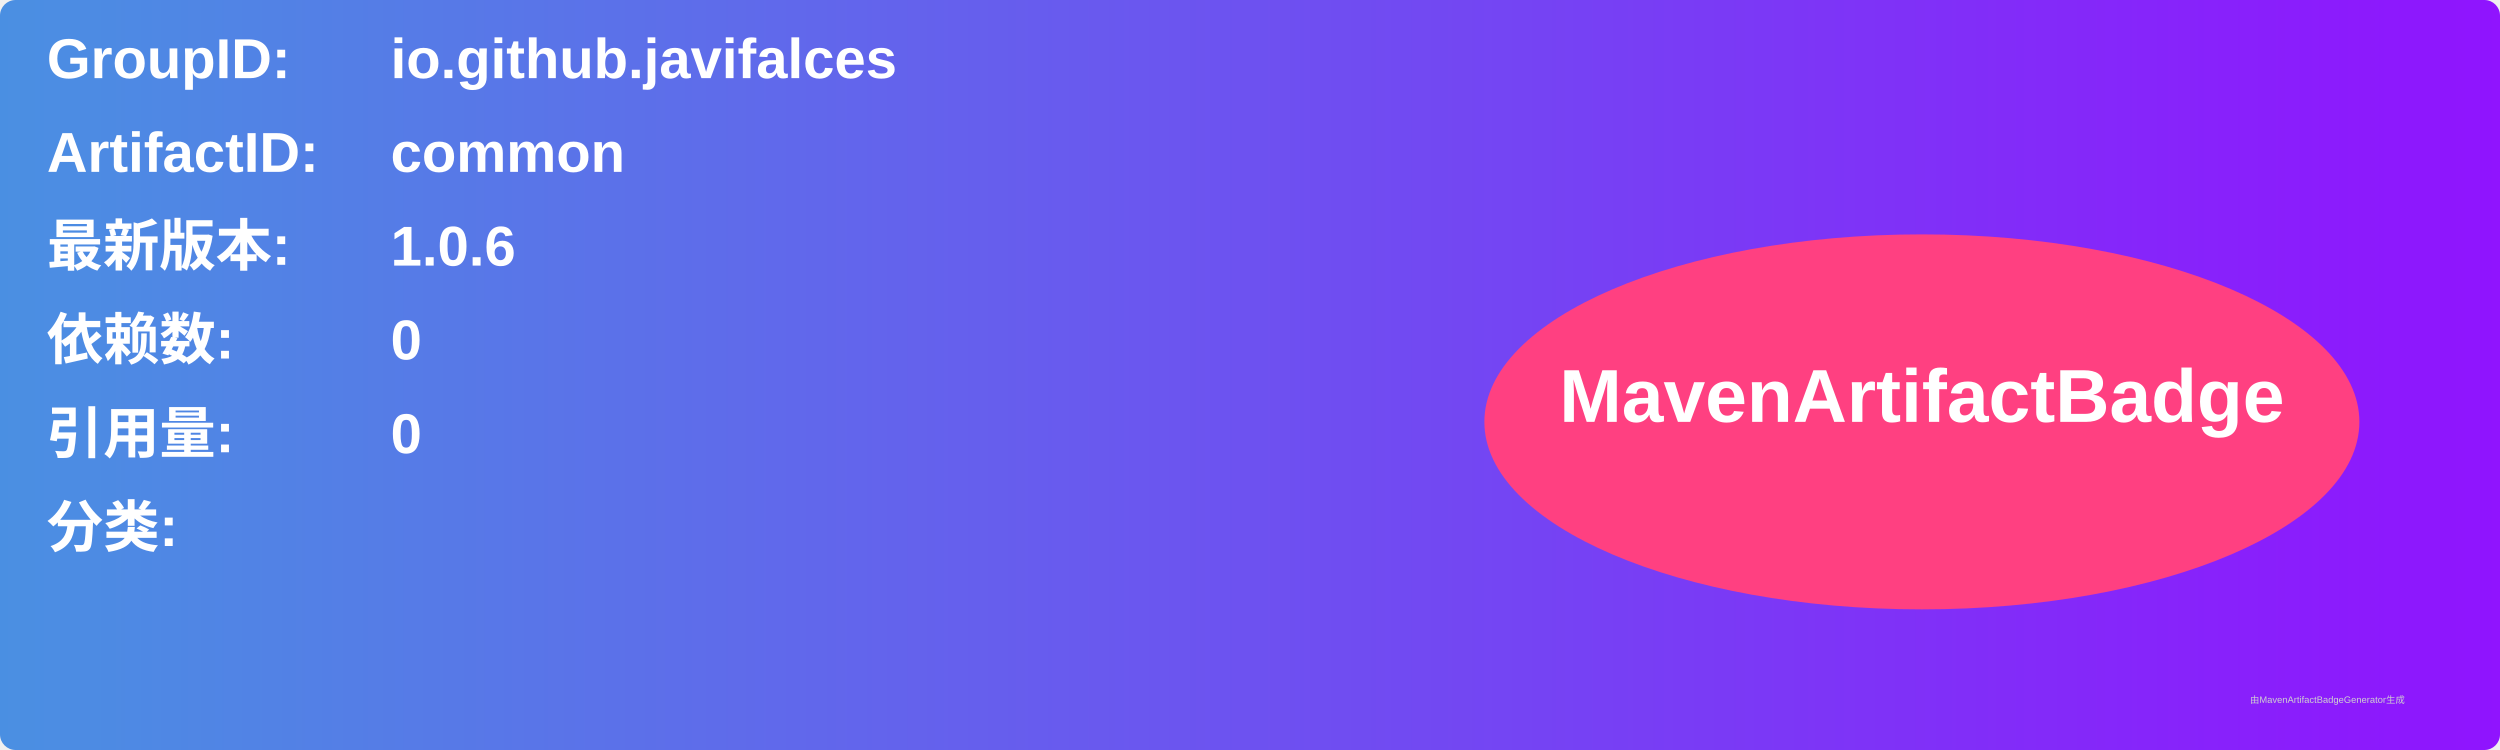
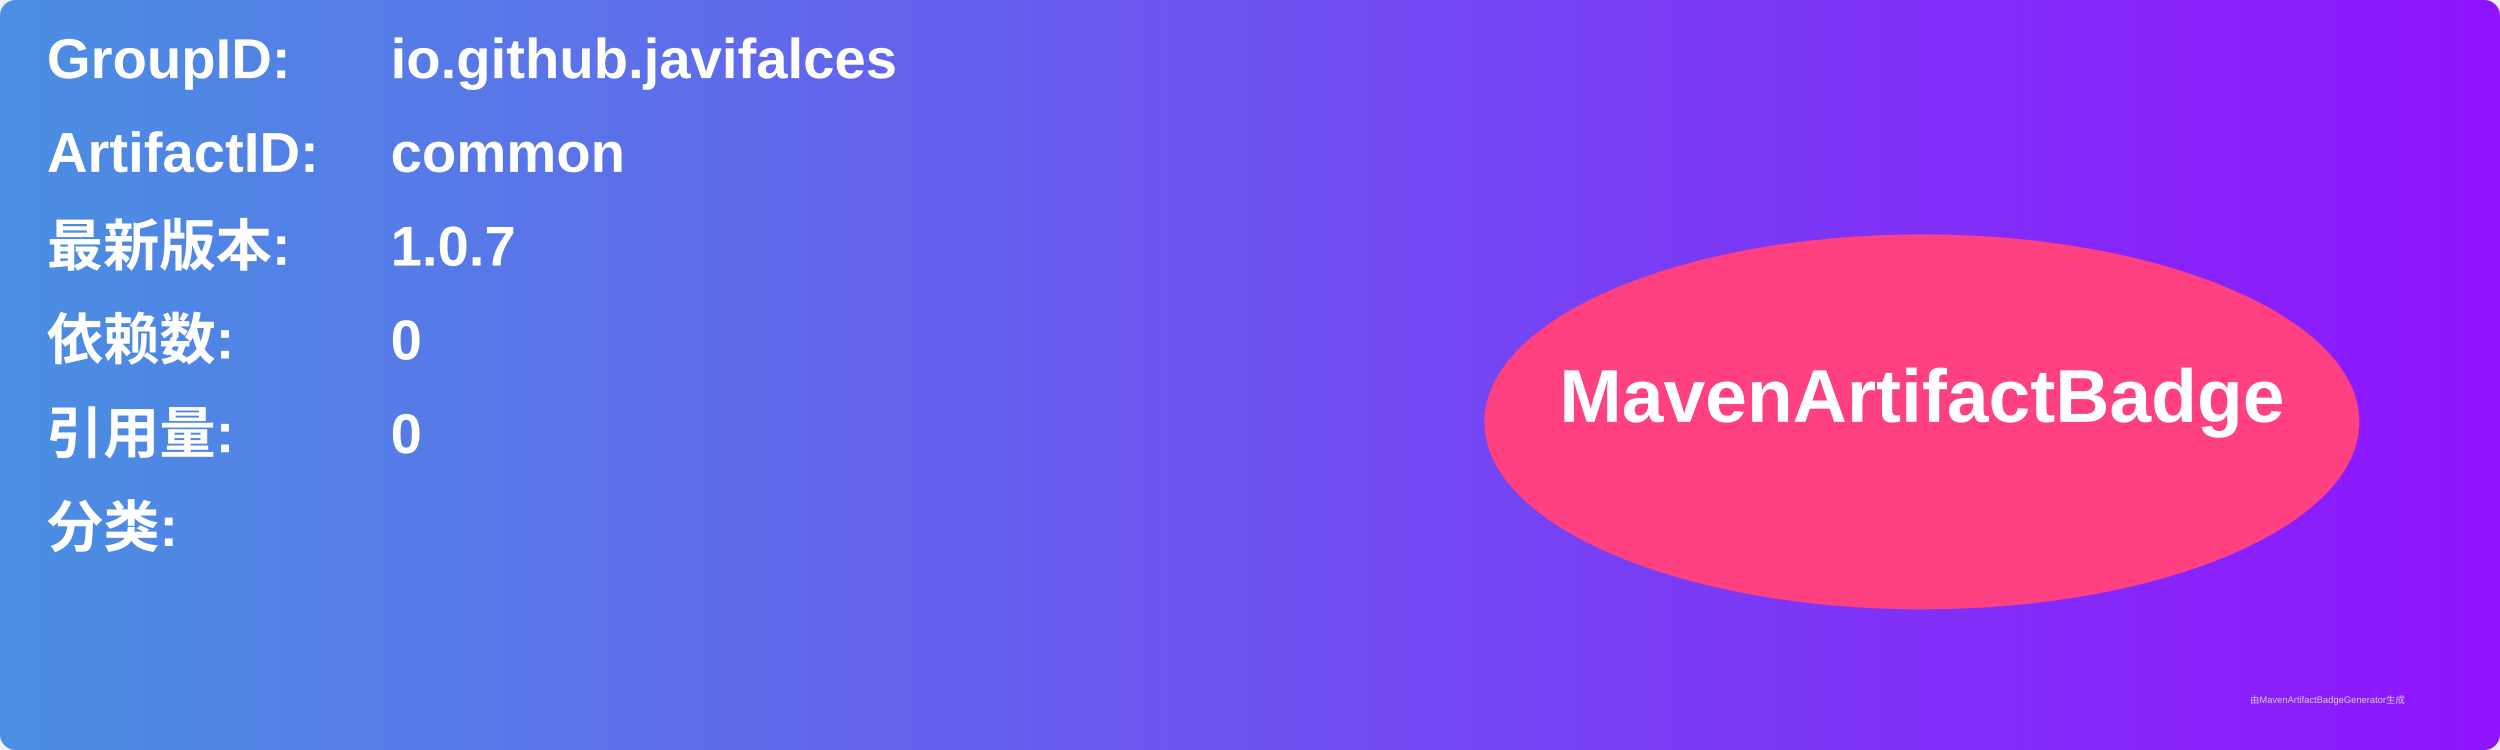
<svg xmlns="http://www.w3.org/2000/svg" width="800" height="240" viewBox="0 0 800 240">
  <linearGradient id="grad" x1="0%" y1="0%" x2="100%" y2="0%">
    <stop offset="0%" stop-color="#4a90e2" />
    <stop offset="100%" stop-color="#9013fe" />
  </linearGradient>
  <rect width="100%" height="100%" rx="5" ry="5" fill="url(#grad)" />
  <g transform="translate(15, 15)">
    <text x="0" y="10" font-family="Arial" font-size="18" fill="white" font-weight="bold" width="260">GroupID:</text>
    <text x="110" y="10" font-family="Arial" font-size="18" fill="white" font-weight="bold" width="460">io.github.javifalces</text>
    <text x="0" y="40" font-family="Arial" font-size="18" fill="white" font-weight="bold" width="260">ArtifactID:</text>
    <text x="110" y="40" font-family="Arial" font-size="18" fill="white" font-weight="bold" width="460">common</text>
    <text x="0" y="70" font-family="Arial" font-size="18" fill="white" font-weight="bold">最新版本:</text>
    <text x="110" y="70" font-family="Arial" font-size="18" fill="white" font-weight="bold">
-       <tspan font-weight="bold">1.0.6</tspan>
+       <tspan font-weight="bold">1.0.7</tspan>
    </text>
    <text x="0" y="100" font-family="Arial" font-size="18" fill="white" font-weight="bold">依赖数: </text>
    <text x="110" y="100" font-family="Arial" font-size="18" fill="white">
      <tspan font-weight="bold">0</tspan>
    </text>
    <text x="0" y="130" font-family="Arial" font-size="18" fill="white" font-weight="bold">引用量: </text>
    <text x="110" y="130" font-family="Arial" font-size="18" fill="white">
      <tspan font-weight="bold">0</tspan>
    </text>
    <text x="0" y="160" font-family="Arial" font-size="18" fill="white" font-weight="bold">分类:</text>
    <text x="10" y="190" font-family="Arial" font-size="10" fill="white">
      <tspan font-weight="bold" />
    </text>
    <ellipse cx="600" cy="120" rx="140" ry="60" fill="#ff4081" />
    <text x="600" y="120" text-anchor="middle" font-family="Arial" font-size="24" fill="white" font-weight="bold">MavenArtifactBadge</text>
  </g>
  <text x="720" y="225" font-family="Arial" font-size="3" fill="#d0d0d0">由MavenArtifactBadgeGenerator生成</text>
</svg>
